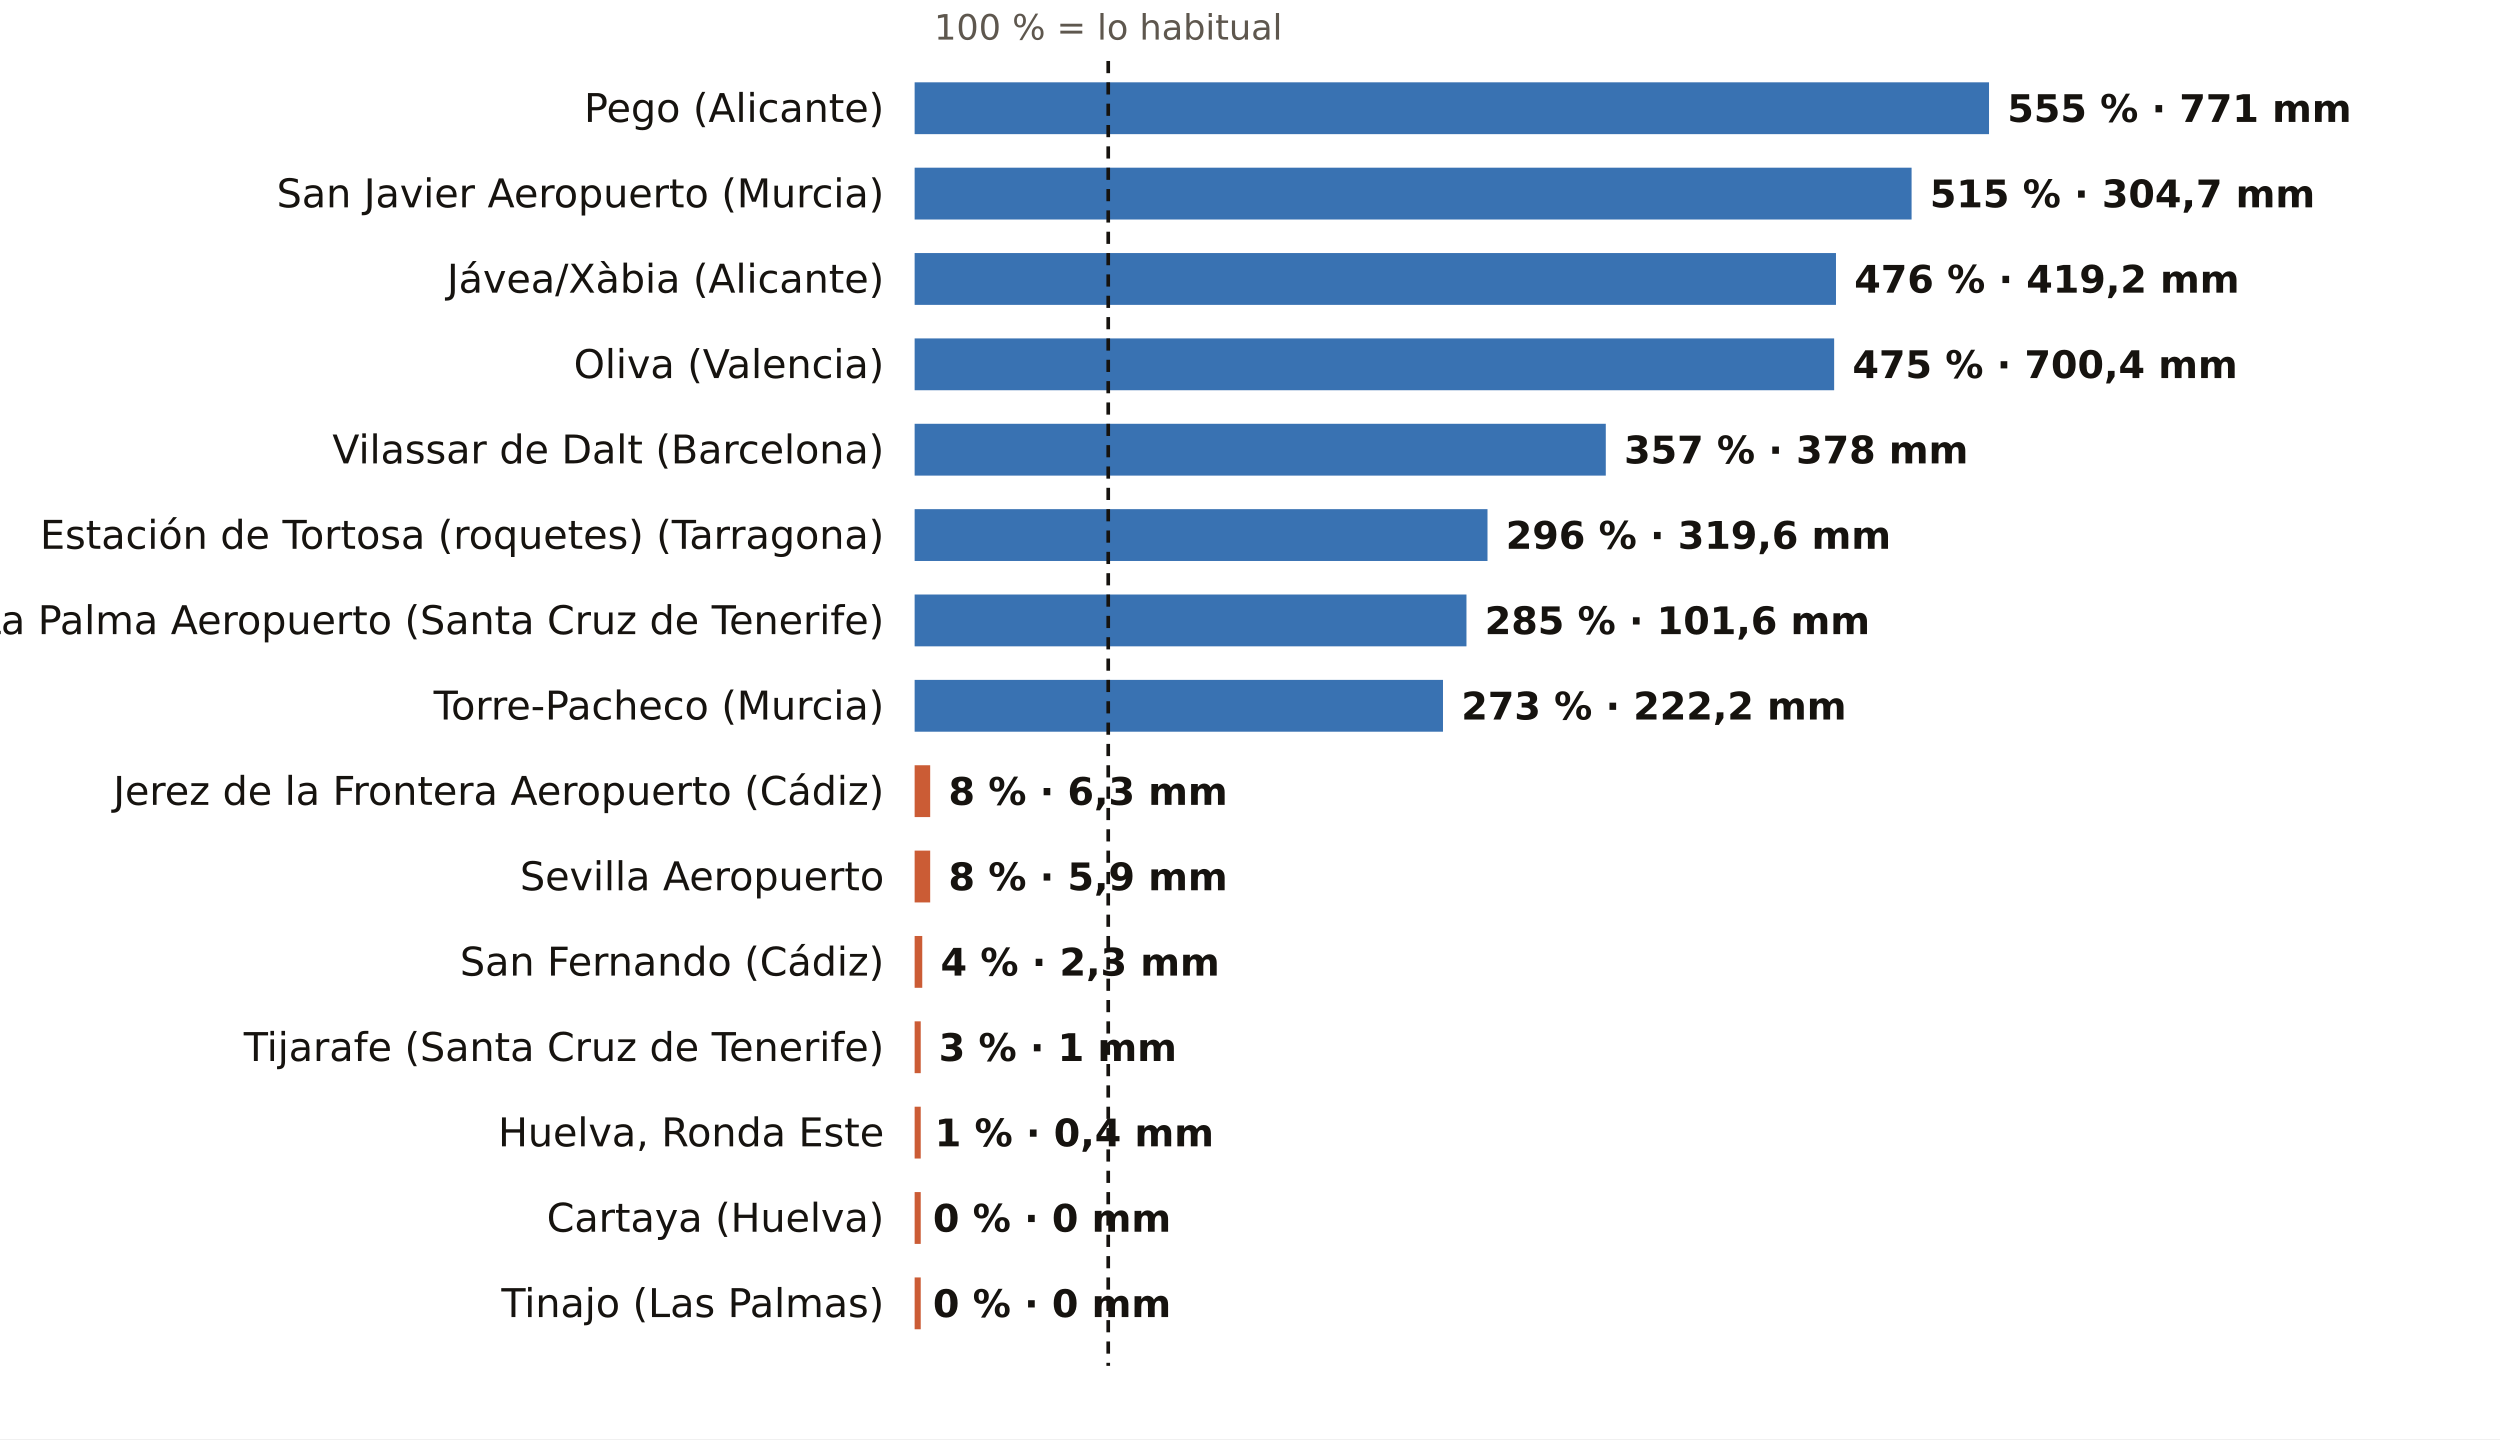
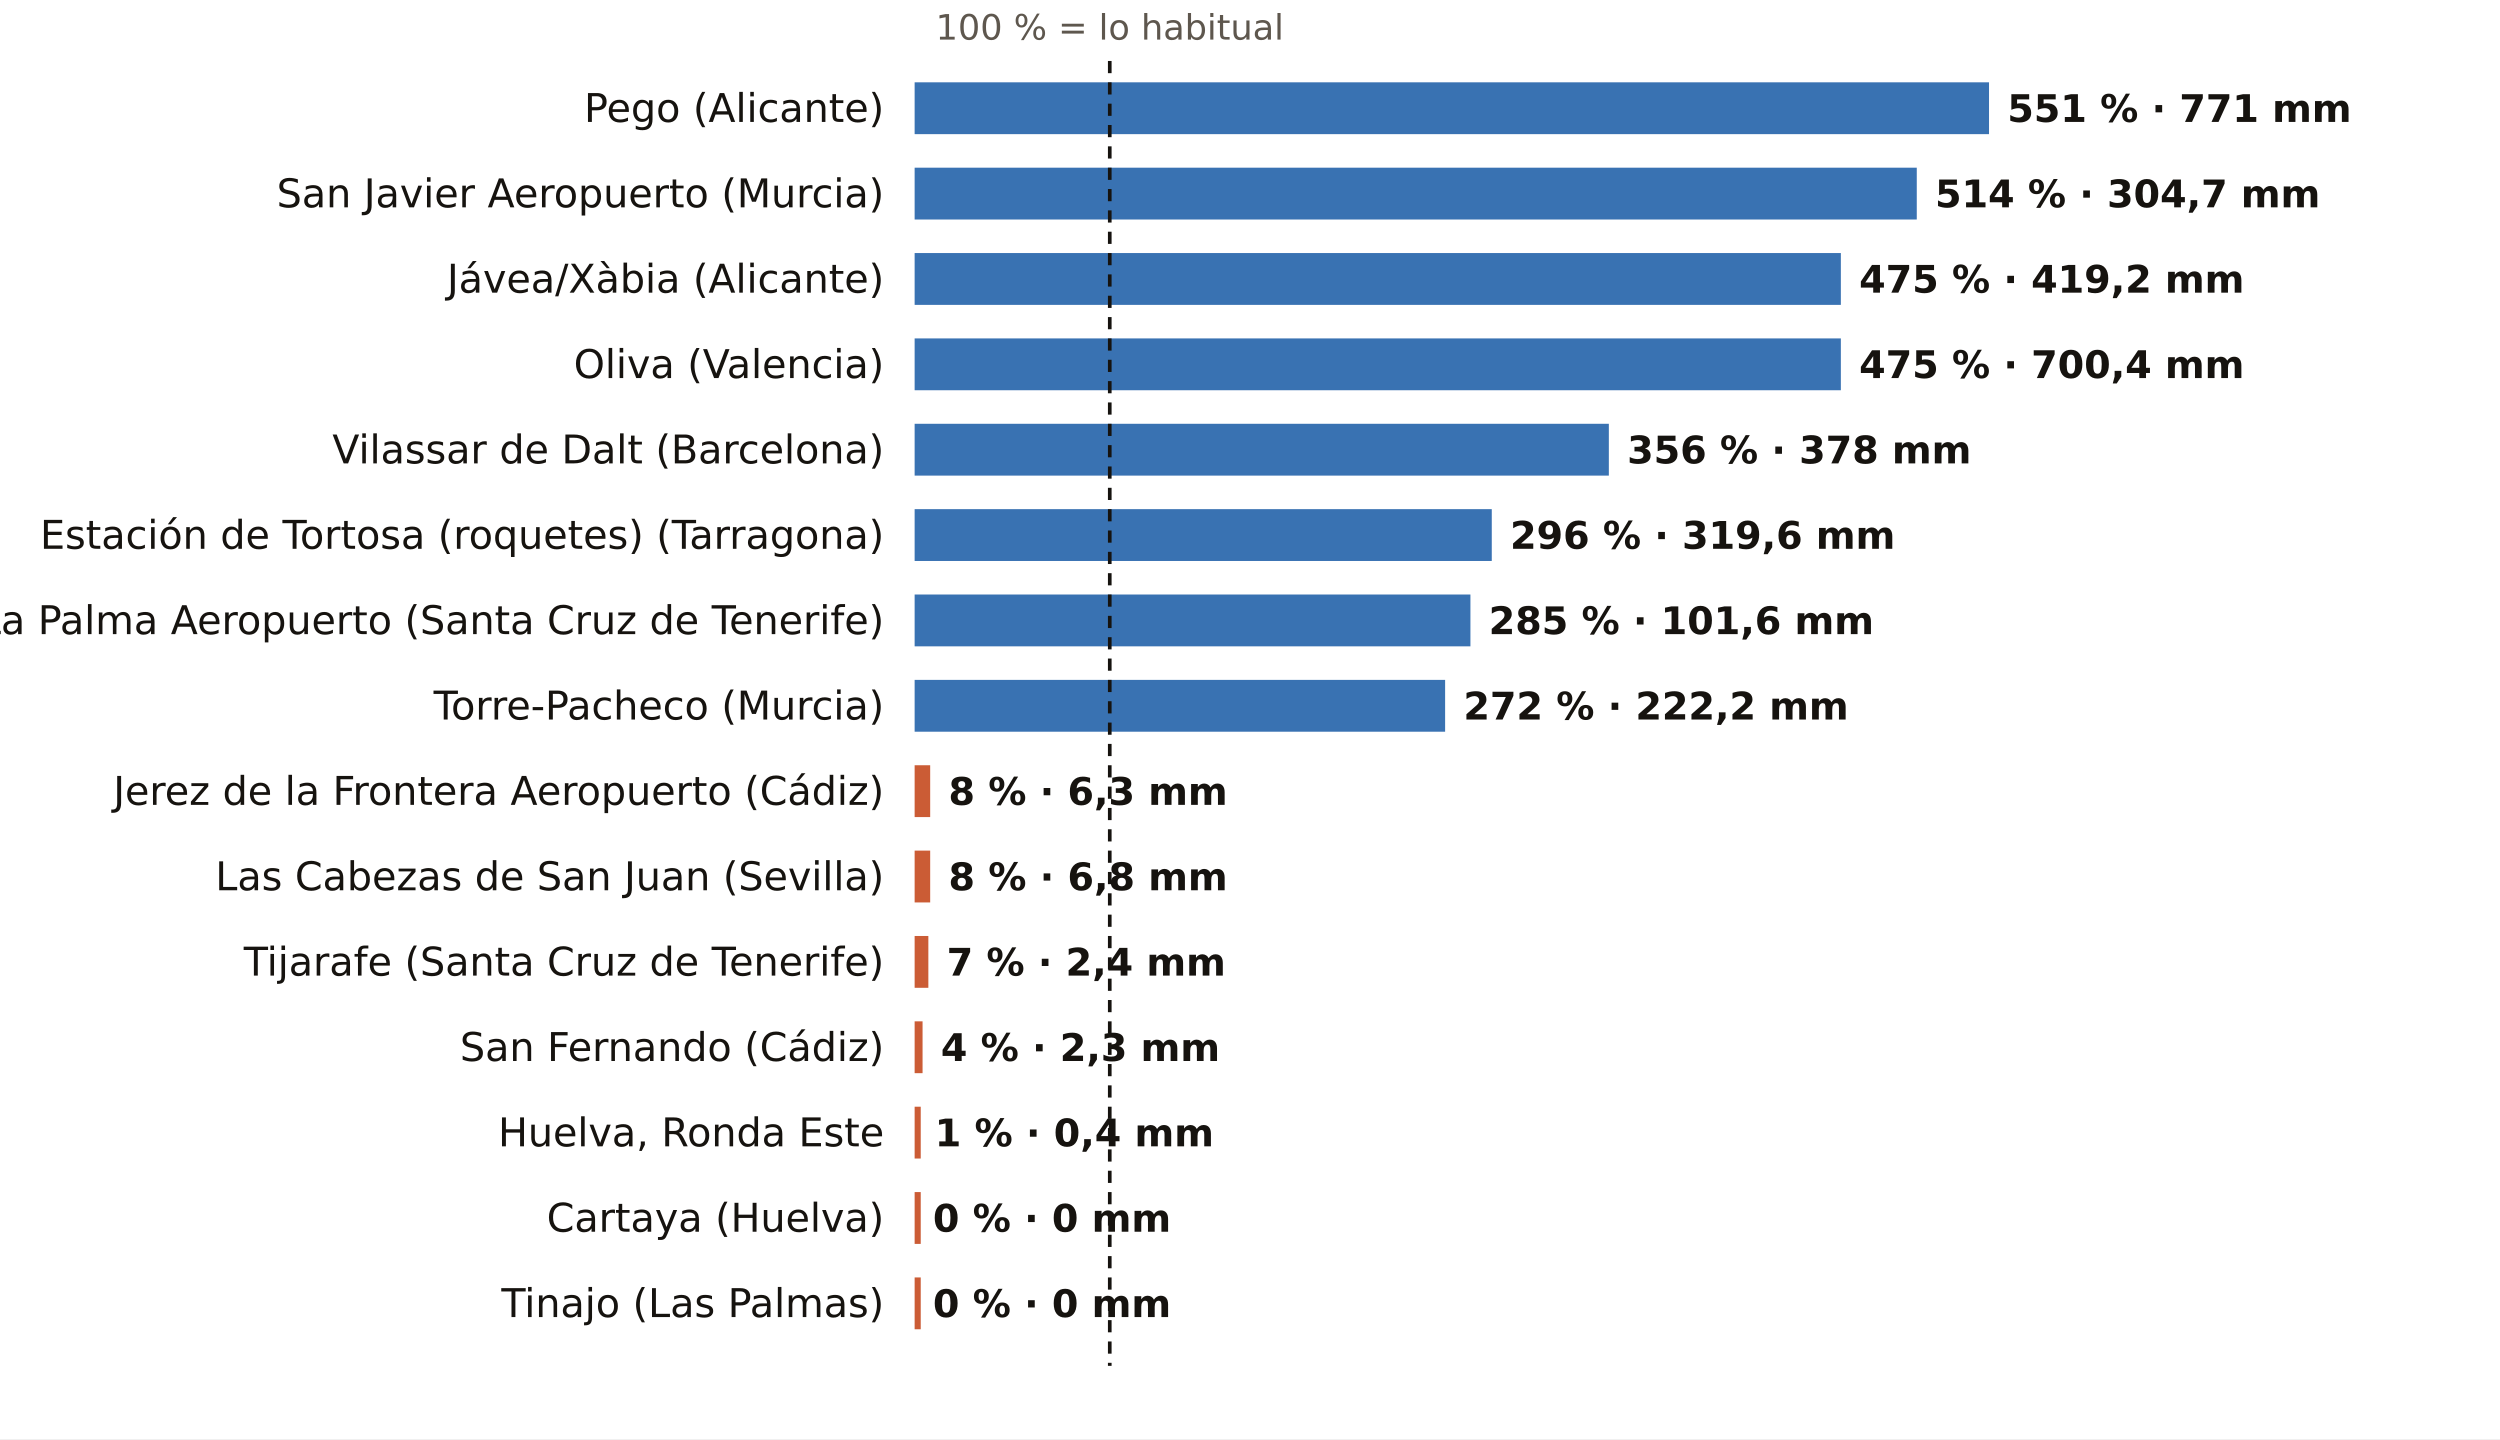
<svg xmlns="http://www.w3.org/2000/svg" viewBox="0 0 820 472" width="820" height="472" role="img" aria-label="El otoño, pluviómetro a pluviómetro: % de lo habitual">
  <rect width="820" height="472" fill="#FFFFFF" />
-   <text x="363.5" y="13.0" font-size="11.5" fill="#5E574E" text-anchor="middle" font-weight="400" font-family="Public Sans, DejaVu Sans, Arial, sans-serif">100 % = lo habitual</text>
+   <text x="364.0" y="13.0" font-size="11.5" fill="#5E574E" text-anchor="middle" font-weight="400" font-family="Public Sans, DejaVu Sans, Arial, sans-serif">100 % = lo habitual</text>
  <text x="290.0" y="40.0" font-size="13" fill="#16130F" text-anchor="end" font-weight="500" font-family="Public Sans, DejaVu Sans, Arial, sans-serif">Pego (Alicante)</text>
  <rect x="300" y="27" width="352.4" height="17" fill="#1F5FA8" opacity="0.88" />
-   <text x="658.4" y="40.0" font-size="12.5" fill="#16130F" text-anchor="start" font-weight="600" font-family="Public Sans, DejaVu Sans, Arial, sans-serif">555 % · 771 mm</text>
+   <text x="658.4" y="40.0" font-size="12.5" fill="#16130F" text-anchor="start" font-weight="600" font-family="Public Sans, DejaVu Sans, Arial, sans-serif">551 % · 771 mm</text>
  <text x="290.0" y="68.0" font-size="13" fill="#16130F" text-anchor="end" font-weight="500" font-family="Public Sans, DejaVu Sans, Arial, sans-serif">San Javier Aeropuerto (Murcia)</text>
-   <rect x="300" y="55" width="327.0" height="17" fill="#1F5FA8" opacity="0.88" />
-   <text x="633.0" y="68.0" font-size="12.5" fill="#16130F" text-anchor="start" font-weight="600" font-family="Public Sans, DejaVu Sans, Arial, sans-serif">515 % · 304,7 mm</text>
+   <rect x="300" y="55" width="328.7" height="17" fill="#1F5FA8" opacity="0.88" />
+   <text x="634.7" y="68.0" font-size="12.5" fill="#16130F" text-anchor="start" font-weight="600" font-family="Public Sans, DejaVu Sans, Arial, sans-serif">514 % · 304,7 mm</text>
  <text x="290.0" y="96.0" font-size="13" fill="#16130F" text-anchor="end" font-weight="500" font-family="Public Sans, DejaVu Sans, Arial, sans-serif">Jávea/Xàbia (Alicante)</text>
-   <rect x="300" y="83" width="302.2" height="17" fill="#1F5FA8" opacity="0.88" />
-   <text x="608.2" y="96.0" font-size="12.5" fill="#16130F" text-anchor="start" font-weight="600" font-family="Public Sans, DejaVu Sans, Arial, sans-serif">476 % · 419,2 mm</text>
+   <rect x="300" y="83" width="303.8" height="17" fill="#1F5FA8" opacity="0.88" />
+   <text x="609.8" y="96.0" font-size="12.5" fill="#16130F" text-anchor="start" font-weight="600" font-family="Public Sans, DejaVu Sans, Arial, sans-serif">475 % · 419,2 mm</text>
  <text x="290.0" y="124.0" font-size="13" fill="#16130F" text-anchor="end" font-weight="500" font-family="Public Sans, DejaVu Sans, Arial, sans-serif">Oliva (Valencia)</text>
-   <rect x="300" y="111" width="301.6" height="17" fill="#1F5FA8" opacity="0.88" />
-   <text x="607.6" y="124.0" font-size="12.5" fill="#16130F" text-anchor="start" font-weight="600" font-family="Public Sans, DejaVu Sans, Arial, sans-serif">475 % · 700,4 mm</text>
+   <rect x="300" y="111" width="303.8" height="17" fill="#1F5FA8" opacity="0.88" />
+   <text x="609.8" y="124.0" font-size="12.5" fill="#16130F" text-anchor="start" font-weight="600" font-family="Public Sans, DejaVu Sans, Arial, sans-serif">475 % · 700,4 mm</text>
  <text x="290.0" y="152.0" font-size="13" fill="#16130F" text-anchor="end" font-weight="500" font-family="Public Sans, DejaVu Sans, Arial, sans-serif">Vilassar de Dalt (Barcelona)</text>
-   <rect x="300" y="139" width="226.7" height="17" fill="#1F5FA8" opacity="0.88" />
-   <text x="532.7" y="152.0" font-size="12.5" fill="#16130F" text-anchor="start" font-weight="600" font-family="Public Sans, DejaVu Sans, Arial, sans-serif">357 % · 378 mm</text>
+   <rect x="300" y="139" width="227.7" height="17" fill="#1F5FA8" opacity="0.88" />
+   <text x="533.7" y="152.0" font-size="12.5" fill="#16130F" text-anchor="start" font-weight="600" font-family="Public Sans, DejaVu Sans, Arial, sans-serif">356 % · 378 mm</text>
  <text x="290.0" y="180.0" font-size="13" fill="#16130F" text-anchor="end" font-weight="500" font-family="Public Sans, DejaVu Sans, Arial, sans-serif">Estación de Tortosa (roquetes) (Tarragona)</text>
-   <rect x="300" y="167" width="187.9" height="17" fill="#1F5FA8" opacity="0.88" />
-   <text x="493.9" y="180.0" font-size="12.5" fill="#16130F" text-anchor="start" font-weight="600" font-family="Public Sans, DejaVu Sans, Arial, sans-serif">296 % · 319,6 mm</text>
+   <rect x="300" y="167" width="189.3" height="17" fill="#1F5FA8" opacity="0.88" />
+   <text x="495.3" y="180.0" font-size="12.5" fill="#16130F" text-anchor="start" font-weight="600" font-family="Public Sans, DejaVu Sans, Arial, sans-serif">296 % · 319,6 mm</text>
  <text x="290.0" y="208.0" font-size="13" fill="#16130F" text-anchor="end" font-weight="500" font-family="Public Sans, DejaVu Sans, Arial, sans-serif">La Palma Aeropuerto (Santa Cruz de Tenerife)</text>
-   <rect x="300" y="195" width="181.0" height="17" fill="#1F5FA8" opacity="0.88" />
-   <text x="487.0" y="208.0" font-size="12.5" fill="#16130F" text-anchor="start" font-weight="600" font-family="Public Sans, DejaVu Sans, Arial, sans-serif">285 % · 101,6 mm</text>
+   <rect x="300" y="195" width="182.3" height="17" fill="#1F5FA8" opacity="0.88" />
+   <text x="488.3" y="208.0" font-size="12.5" fill="#16130F" text-anchor="start" font-weight="600" font-family="Public Sans, DejaVu Sans, Arial, sans-serif">285 % · 101,6 mm</text>
  <text x="290.0" y="236.0" font-size="13" fill="#16130F" text-anchor="end" font-weight="500" font-family="Public Sans, DejaVu Sans, Arial, sans-serif">Torre-Pacheco (Murcia)</text>
-   <rect x="300" y="223" width="173.3" height="17" fill="#1F5FA8" opacity="0.88" />
-   <text x="479.3" y="236.0" font-size="12.5" fill="#16130F" text-anchor="start" font-weight="600" font-family="Public Sans, DejaVu Sans, Arial, sans-serif">273 % · 222,2 mm</text>
+   <rect x="300" y="223" width="174.0" height="17" fill="#1F5FA8" opacity="0.88" />
+   <text x="480.0" y="236.0" font-size="12.5" fill="#16130F" text-anchor="start" font-weight="600" font-family="Public Sans, DejaVu Sans, Arial, sans-serif">272 % · 222,2 mm</text>
  <text x="290.0" y="264.0" font-size="13" fill="#16130F" text-anchor="end" font-weight="500" font-family="Public Sans, DejaVu Sans, Arial, sans-serif">Jerez de la Frontera Aeropuerto (Cádiz)</text>
  <rect x="300" y="251" width="5.1" height="17" fill="#C4461A" opacity="0.88" />
  <text x="311.1" y="264.0" font-size="12.5" fill="#16130F" text-anchor="start" font-weight="600" font-family="Public Sans, DejaVu Sans, Arial, sans-serif">8 % · 6,3 mm</text>
-   <text x="290.0" y="292.0" font-size="13" fill="#16130F" text-anchor="end" font-weight="500" font-family="Public Sans, DejaVu Sans, Arial, sans-serif">Sevilla Aeropuerto</text>
+   <text x="290.0" y="292.0" font-size="13" fill="#16130F" text-anchor="end" font-weight="500" font-family="Public Sans, DejaVu Sans, Arial, sans-serif">Las Cabezas de San Juan (Sevilla)</text>
  <rect x="300" y="279" width="5.1" height="17" fill="#C4461A" opacity="0.88" />
-   <text x="311.1" y="292.0" font-size="12.5" fill="#16130F" text-anchor="start" font-weight="600" font-family="Public Sans, DejaVu Sans, Arial, sans-serif">8 % · 5,9 mm</text>
-   <text x="290.0" y="320.0" font-size="13" fill="#16130F" text-anchor="end" font-weight="500" font-family="Public Sans, DejaVu Sans, Arial, sans-serif">San Fernando (Cádiz)</text>
-   <rect x="300" y="307" width="2.5" height="17" fill="#C4461A" opacity="0.88" />
-   <text x="308.5" y="320.0" font-size="12.5" fill="#16130F" text-anchor="start" font-weight="600" font-family="Public Sans, DejaVu Sans, Arial, sans-serif">4 % · 2,3 mm</text>
-   <text x="290.0" y="348.0" font-size="13" fill="#16130F" text-anchor="end" font-weight="500" font-family="Public Sans, DejaVu Sans, Arial, sans-serif">Tijarafe (Santa Cruz de Tenerife)</text>
-   <rect x="300" y="335" width="2.0" height="17" fill="#C4461A" opacity="0.88" />
-   <text x="307.9" y="348.0" font-size="12.5" fill="#16130F" text-anchor="start" font-weight="600" font-family="Public Sans, DejaVu Sans, Arial, sans-serif">3 % · 1 mm</text>
+   <text x="311.1" y="292.0" font-size="12.5" fill="#16130F" text-anchor="start" font-weight="600" font-family="Public Sans, DejaVu Sans, Arial, sans-serif">8 % · 6,8 mm</text>
+   <text x="290.0" y="320.0" font-size="13" fill="#16130F" text-anchor="end" font-weight="500" font-family="Public Sans, DejaVu Sans, Arial, sans-serif">Tijarafe (Santa Cruz de Tenerife)</text>
+   <rect x="300" y="307" width="4.5" height="17" fill="#C4461A" opacity="0.88" />
+   <text x="310.5" y="320.0" font-size="12.5" fill="#16130F" text-anchor="start" font-weight="600" font-family="Public Sans, DejaVu Sans, Arial, sans-serif">7 % · 2,4 mm</text>
+   <text x="290.0" y="348.0" font-size="13" fill="#16130F" text-anchor="end" font-weight="500" font-family="Public Sans, DejaVu Sans, Arial, sans-serif">San Fernando (Cádiz)</text>
+   <rect x="300" y="335" width="2.6" height="17" fill="#C4461A" opacity="0.88" />
+   <text x="308.6" y="348.0" font-size="12.5" fill="#16130F" text-anchor="start" font-weight="600" font-family="Public Sans, DejaVu Sans, Arial, sans-serif">4 % · 2,3 mm</text>
  <text x="290.0" y="376.0" font-size="13" fill="#16130F" text-anchor="end" font-weight="500" font-family="Public Sans, DejaVu Sans, Arial, sans-serif">Huelva, Ronda Este</text>
  <rect x="300" y="363" width="2.0" height="17" fill="#C4461A" opacity="0.88" />
  <text x="306.6" y="376.0" font-size="12.5" fill="#16130F" text-anchor="start" font-weight="600" font-family="Public Sans, DejaVu Sans, Arial, sans-serif">1 % · 0,4 mm</text>
  <text x="290.0" y="404.0" font-size="13" fill="#16130F" text-anchor="end" font-weight="500" font-family="Public Sans, DejaVu Sans, Arial, sans-serif">Cartaya (Huelva)</text>
  <rect x="300" y="391" width="2.0" height="17" fill="#C4461A" opacity="0.88" />
  <text x="306.0" y="404.0" font-size="12.5" fill="#16130F" text-anchor="start" font-weight="600" font-family="Public Sans, DejaVu Sans, Arial, sans-serif">0 % · 0 mm</text>
  <text x="290.0" y="432.0" font-size="13" fill="#16130F" text-anchor="end" font-weight="500" font-family="Public Sans, DejaVu Sans, Arial, sans-serif">Tinajo (Las Palmas)</text>
  <rect x="300" y="419" width="2.0" height="17" fill="#C4461A" opacity="0.88" />
  <text x="306.0" y="432.0" font-size="12.5" fill="#16130F" text-anchor="start" font-weight="600" font-family="Public Sans, DejaVu Sans, Arial, sans-serif">0 % · 0 mm</text>
-   <line x1="363.5" x2="363.5" y1="20" y2="448" stroke="#16130F" stroke-width="1.2" stroke-dasharray="4 3" />
+   <line x1="364.0" x2="364.0" y1="20" y2="448" stroke="#16130F" stroke-width="1.2" stroke-dasharray="4 3" />
</svg>
